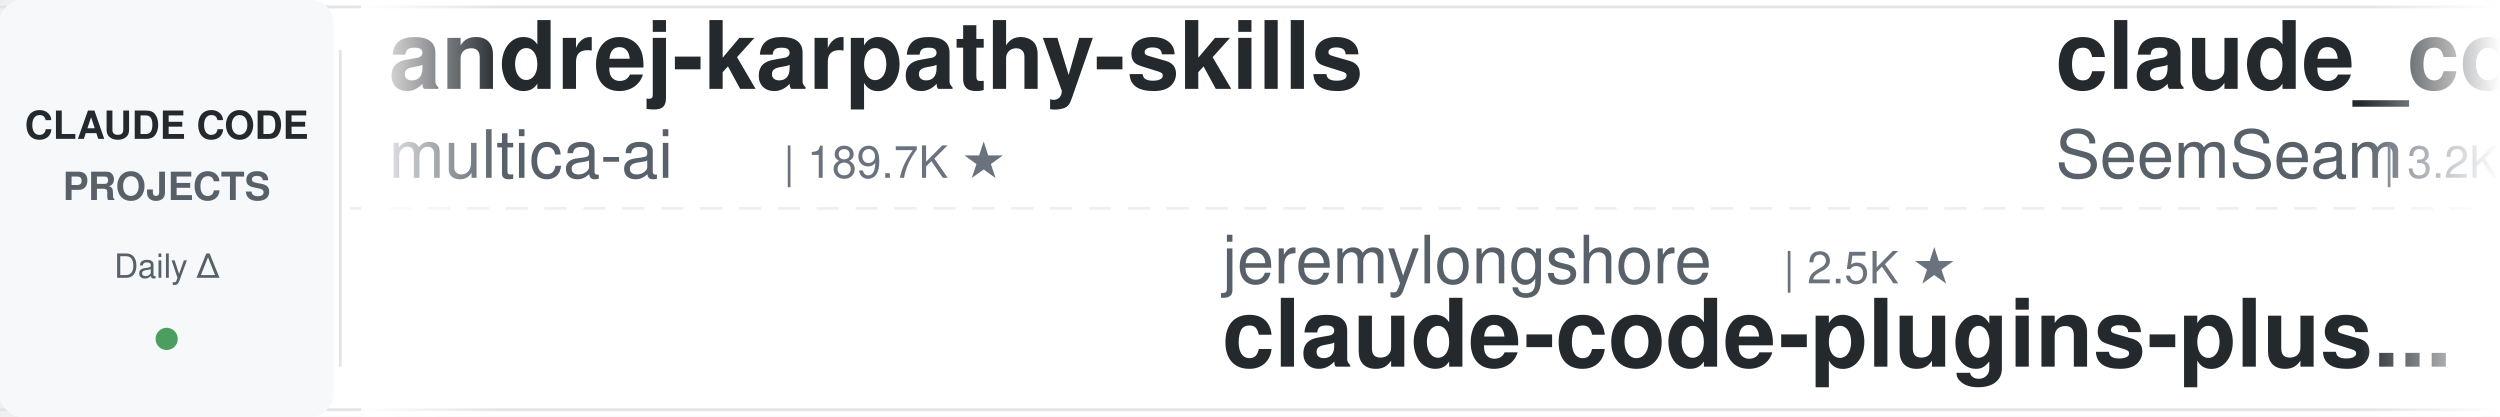
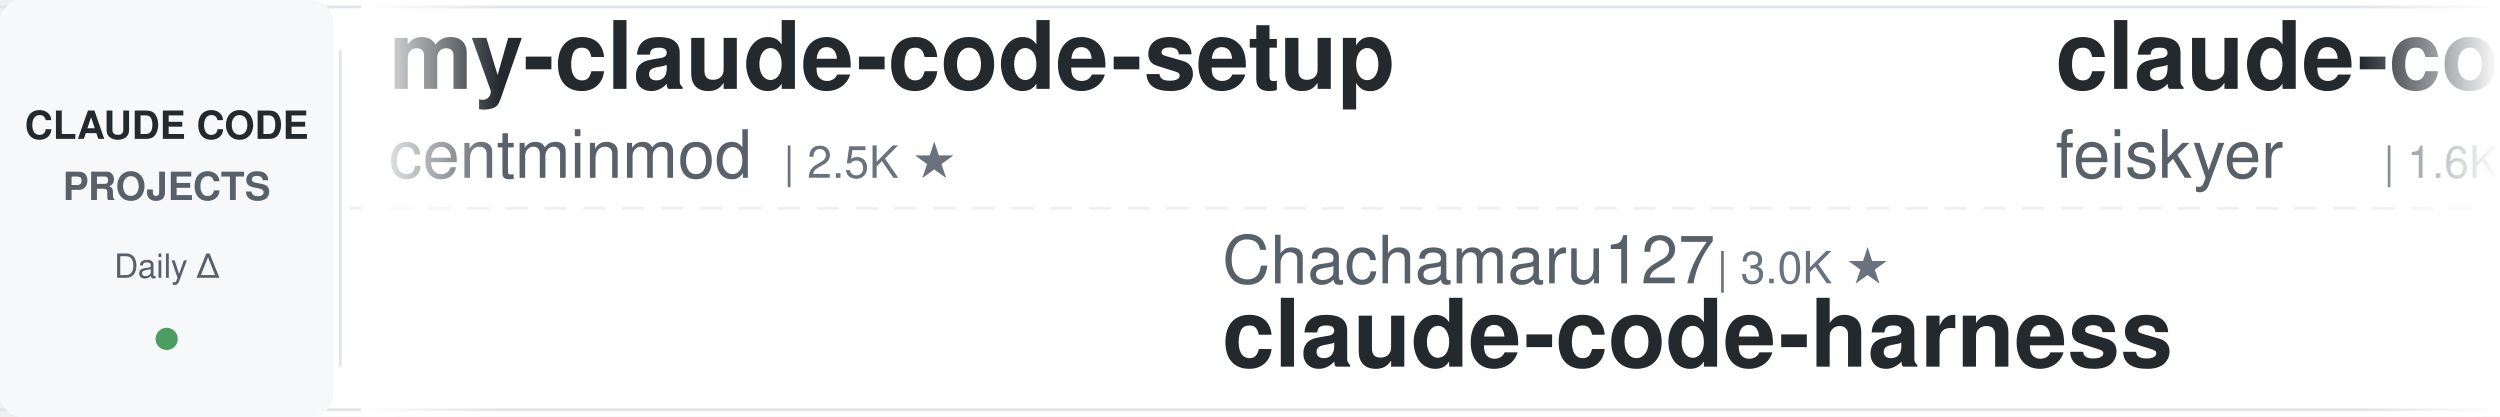
<svg xmlns="http://www.w3.org/2000/svg" width="900" height="150">
  <defs>
    <linearGradient id="leftFade" x1="0%" y1="0%" x2="100%" y2="0%">
      <stop offset="0%" style="stop-color:#ffffff;stop-opacity:1" />
      <stop offset="100%" style="stop-color:#ffffff;stop-opacity:0" />
    </linearGradient>
    <linearGradient id="rightFade" x1="0%" y1="0%" x2="100%" y2="0%">
      <stop offset="0%" style="stop-color:#ffffff;stop-opacity:0" />
      <stop offset="100%" style="stop-color:#ffffff;stop-opacity:1" />
    </linearGradient>
  </defs>
  <rect width="900" height="150" fill="#ffffff" rx="8" />
  <rect x="0" y="2" width="900" height="1" fill="#e1e4e8" />
  <rect x="0" y="147" width="900" height="1" fill="#e1e4e8" />
  <line x1="0" y1="75" x2="900" y2="75" stroke="#e1e4e8" stroke-width="1" stroke-dasharray="8 6" opacity="0.6" />
  <rect x="0" y="0" width="120" height="150" fill="#f6f8fa" rx="8" />
  <text x="60" y="50" font-family="-apple-system, BlinkMacSystemFont, 'Segoe UI', Helvetica, Arial, sans-serif" font-size="14" font-weight="600" fill="#24292e" text-anchor="middle">CLAUDE CODE</text>
  <text x="60" y="72" font-family="-apple-system, BlinkMacSystemFont, 'Segoe UI', Helvetica, Arial, sans-serif" font-size="14" font-weight="600" fill="#586069" text-anchor="middle">PROJECTS</text>
  <text x="60" y="100" font-family="-apple-system, BlinkMacSystemFont, 'Segoe UI', Helvetica, Arial, sans-serif" font-size="12" font-weight="500" fill="#586069" text-anchor="middle">Daily Δ</text>
  <circle cx="60" cy="122" r="4" fill="#22863a" opacity="0.8" />
  <rect x="122" y="18" width="1" height="114" fill="#e1e4e8" />
  <clipPath id="tickerClip">
    <rect x="130" y="0" width="770" height="150" />
  </clipPath>
  <g clip-path="url(#tickerClip)">
    <g id="tickerItems">
      <animateTransform attributeName="transform" attributeType="XML" type="translate" from="0 0" to="-3000 0" dur="54s" repeatCount="indefinite" />
      <g transform="translate(0, 0)">
-         <text x="140" y="32" font-family="-apple-system, BlinkMacSystemFont, 'Segoe UI', Helvetica, Arial, sans-serif" font-size="34" font-weight="600" fill="#24292e">andrej-karpathy-skills</text>
-         <text x="140" y="64" font-family="-apple-system, BlinkMacSystemFont, 'Segoe UI', Helvetica, Arial, sans-serif" font-size="24" font-weight="400" fill="#586069">multica-ai</text>
-         <text x="282" y="64" font-family="-apple-system, BlinkMacSystemFont, 'Segoe UI', Helvetica, Arial, sans-serif" font-size="16" font-weight="500" fill="#6a737d">| 189.7K ★</text>
+         <text x="140" y="32" font-family="-apple-system, BlinkMacSystemFont, 'Segoe UI', Helvetica, Arial, sans-serif" font-size="34" font-weight="600" fill="#24292e">my-claude-code-setup</text>
+         <text x="140" y="64" font-family="-apple-system, BlinkMacSystemFont, 'Segoe UI', Helvetica, Arial, sans-serif" font-size="24" font-weight="400" fill="#586069">centminmod</text>
+         <text x="282" y="64" font-family="-apple-system, BlinkMacSystemFont, 'Segoe UI', Helvetica, Arial, sans-serif" font-size="16" font-weight="500" fill="#6a737d">| 2.5K ★</text>
      </g>
      <g transform="translate(300, 0)">
-         <text x="140" y="102" font-family="-apple-system, BlinkMacSystemFont, 'Segoe UI', Helvetica, Arial, sans-serif" font-size="24" font-weight="400" fill="#586069">jeremylongshore</text>
-         <text x="342" y="102" font-family="-apple-system, BlinkMacSystemFont, 'Segoe UI', Helvetica, Arial, sans-serif" font-size="16" font-weight="500" fill="#6a737d">| 2.5K ★</text>
-         <text x="140" y="132" font-family="-apple-system, BlinkMacSystemFont, 'Segoe UI', Helvetica, Arial, sans-serif" font-size="34" font-weight="600" fill="#24292e">claude-code-plugins-plus...</text>
+         <text x="140" y="102" font-family="-apple-system, BlinkMacSystemFont, 'Segoe UI', Helvetica, Arial, sans-serif" font-size="24" font-weight="400" fill="#586069">Chachamaru127</text>
+         <text x="318" y="102" font-family="-apple-system, BlinkMacSystemFont, 'Segoe UI', Helvetica, Arial, sans-serif" font-size="16" font-weight="500" fill="#6a737d">| 3.0K ★</text>
+         <text x="140" y="132" font-family="-apple-system, BlinkMacSystemFont, 'Segoe UI', Helvetica, Arial, sans-serif" font-size="34" font-weight="600" fill="#24292e">claude-code-harness</text>
      </g>
      <g transform="translate(600, 0)">
-         <text x="140" y="32" font-family="-apple-system, BlinkMacSystemFont, 'Segoe UI', Helvetica, Arial, sans-serif" font-size="34" font-weight="600" fill="#24292e">claude_codex_bridge</text>
-         <text x="140" y="64" font-family="-apple-system, BlinkMacSystemFont, 'Segoe UI', Helvetica, Arial, sans-serif" font-size="24" font-weight="400" fill="#586069">SeemSeam</text>
-         <text x="258" y="64" font-family="-apple-system, BlinkMacSystemFont, 'Segoe UI', Helvetica, Arial, sans-serif" font-size="16" font-weight="500" fill="#6a737d">| 3.2K ★</text>
+         <text x="140" y="32" font-family="-apple-system, BlinkMacSystemFont, 'Segoe UI', Helvetica, Arial, sans-serif" font-size="34" font-weight="600" fill="#24292e">claude-code-settings</text>
+         <text x="140" y="64" font-family="-apple-system, BlinkMacSystemFont, 'Segoe UI', Helvetica, Arial, sans-serif" font-size="24" font-weight="400" fill="#586069">feiskyer</text>
+         <text x="258" y="64" font-family="-apple-system, BlinkMacSystemFont, 'Segoe UI', Helvetica, Arial, sans-serif" font-size="16" font-weight="500" fill="#6a737d">| 1.6K ★</text>
      </g>
      <g transform="translate(900, 0)">
-         <text x="140" y="102" font-family="-apple-system, BlinkMacSystemFont, 'Segoe UI', Helvetica, Arial, sans-serif" font-size="24" font-weight="400" fill="#586069">digitalsamba</text>
-         <text x="306" y="102" font-family="-apple-system, BlinkMacSystemFont, 'Segoe UI', Helvetica, Arial, sans-serif" font-size="16" font-weight="500" fill="#6a737d">| 1.7K ★</text>
-         <text x="140" y="132" font-family="-apple-system, BlinkMacSystemFont, 'Segoe UI', Helvetica, Arial, sans-serif" font-size="34" font-weight="600" fill="#24292e">claude-code-video-toolki...</text>
+         <text x="140" y="102" font-family="-apple-system, BlinkMacSystemFont, 'Segoe UI', Helvetica, Arial, sans-serif" font-size="24" font-weight="400" fill="#586069">anthropics</text>
+         <text x="282" y="102" font-family="-apple-system, BlinkMacSystemFont, 'Segoe UI', Helvetica, Arial, sans-serif" font-size="16" font-weight="500" fill="#6a737d">| 8.3K ★</text>
+         <text x="140" y="132" font-family="-apple-system, BlinkMacSystemFont, 'Segoe UI', Helvetica, Arial, sans-serif" font-size="34" font-weight="600" fill="#24292e">claude-code-action</text>
      </g>
      <g transform="translate(1200, 0)">
-         <text x="140" y="32" font-family="-apple-system, BlinkMacSystemFont, 'Segoe UI', Helvetica, Arial, sans-serif" font-size="34" font-weight="600" fill="#24292e">claude-code-showcase</text>
-         <text x="140" y="64" font-family="-apple-system, BlinkMacSystemFont, 'Segoe UI', Helvetica, Arial, sans-serif" font-size="24" font-weight="400" fill="#586069">ChrisWiles</text>
-         <text x="282" y="64" font-family="-apple-system, BlinkMacSystemFont, 'Segoe UI', Helvetica, Arial, sans-serif" font-size="16" font-weight="500" fill="#6a737d">| 6.0K ★</text>
+         <text x="140" y="32" font-family="-apple-system, BlinkMacSystemFont, 'Segoe UI', Helvetica, Arial, sans-serif" font-size="34" font-weight="600" fill="#24292e">claude-code-proxy</text>
+         <text x="140" y="64" font-family="-apple-system, BlinkMacSystemFont, 'Segoe UI', Helvetica, Arial, sans-serif" font-size="24" font-weight="400" fill="#586069">1rgs</text>
+         <text x="210" y="64" font-family="-apple-system, BlinkMacSystemFont, 'Segoe UI', Helvetica, Arial, sans-serif" font-size="16" font-weight="500" fill="#6a737d">| 3.7K ★</text>
      </g>
      <g transform="translate(1500, 0)">
-         <text x="140" y="102" font-family="-apple-system, BlinkMacSystemFont, 'Segoe UI', Helvetica, Arial, sans-serif" font-size="24" font-weight="400" fill="#586069">edmund-io</text>
-         <text x="270" y="102" font-family="-apple-system, BlinkMacSystemFont, 'Segoe UI', Helvetica, Arial, sans-serif" font-size="16" font-weight="500" fill="#6a737d">| 1.5K ★</text>
-         <text x="140" y="132" font-family="-apple-system, BlinkMacSystemFont, 'Segoe UI', Helvetica, Arial, sans-serif" font-size="34" font-weight="600" fill="#24292e">edmunds-claude-code</text>
+         <text x="140" y="102" font-family="-apple-system, BlinkMacSystemFont, 'Segoe UI', Helvetica, Arial, sans-serif" font-size="24" font-weight="400" fill="#586069">hangsman</text>
+         <text x="258" y="102" font-family="-apple-system, BlinkMacSystemFont, 'Segoe UI', Helvetica, Arial, sans-serif" font-size="16" font-weight="500" fill="#6a737d">| 787 ★</text>
+         <text x="140" y="132" font-family="-apple-system, BlinkMacSystemFont, 'Segoe UI', Helvetica, Arial, sans-serif" font-size="34" font-weight="600" fill="#24292e">claude-code-source</text>
      </g>
      <g transform="translate(1800, 0)">
-         <text x="140" y="32" font-family="-apple-system, BlinkMacSystemFont, 'Segoe UI', Helvetica, Arial, sans-serif" font-size="34" font-weight="600" fill="#24292e">claude-code-prompts</text>
-         <text x="140" y="64" font-family="-apple-system, BlinkMacSystemFont, 'Segoe UI', Helvetica, Arial, sans-serif" font-size="24" font-weight="400" fill="#586069">repowise-dev</text>
-         <text x="306" y="64" font-family="-apple-system, BlinkMacSystemFont, 'Segoe UI', Helvetica, Arial, sans-serif" font-size="16" font-weight="500" fill="#6a737d">| 1.1K ★</text>
+         <text x="140" y="32" font-family="-apple-system, BlinkMacSystemFont, 'Segoe UI', Helvetica, Arial, sans-serif" font-size="34" font-weight="600" fill="#24292e">claude-code-plugins-plus...</text>
+         <text x="140" y="64" font-family="-apple-system, BlinkMacSystemFont, 'Segoe UI', Helvetica, Arial, sans-serif" font-size="24" font-weight="400" fill="#586069">jeremylongshore</text>
+         <text x="342" y="64" font-family="-apple-system, BlinkMacSystemFont, 'Segoe UI', Helvetica, Arial, sans-serif" font-size="16" font-weight="500" fill="#6a737d">| 2.5K ★</text>
      </g>
      <g transform="translate(2100, 0)">
-         <text x="140" y="102" font-family="-apple-system, BlinkMacSystemFont, 'Segoe UI', Helvetica, Arial, sans-serif" font-size="24" font-weight="400" fill="#586069">router-for-me</text>
-         <text x="318" y="102" font-family="-apple-system, BlinkMacSystemFont, 'Segoe UI', Helvetica, Arial, sans-serif" font-size="16" font-weight="500" fill="#6a737d">| 39.6K ★</text>
-         <text x="140" y="132" font-family="-apple-system, BlinkMacSystemFont, 'Segoe UI', Helvetica, Arial, sans-serif" font-size="34" font-weight="600" fill="#24292e">CLIProxyAPI</text>
+         <text x="140" y="102" font-family="-apple-system, BlinkMacSystemFont, 'Segoe UI', Helvetica, Arial, sans-serif" font-size="24" font-weight="400" fill="#586069">kodu-ai</text>
+         <text x="246" y="102" font-family="-apple-system, BlinkMacSystemFont, 'Segoe UI', Helvetica, Arial, sans-serif" font-size="16" font-weight="500" fill="#6a737d">| 5.3K ★</text>
+         <text x="140" y="132" font-family="-apple-system, BlinkMacSystemFont, 'Segoe UI', Helvetica, Arial, sans-serif" font-size="34" font-weight="600" fill="#24292e">claude-coder</text>
      </g>
      <g transform="translate(2400, 0)">
-         <text x="140" y="32" font-family="-apple-system, BlinkMacSystemFont, 'Segoe UI', Helvetica, Arial, sans-serif" font-size="34" font-weight="600" fill="#24292e">system_prompts_leaks</text>
-         <text x="140" y="64" font-family="-apple-system, BlinkMacSystemFont, 'Segoe UI', Helvetica, Arial, sans-serif" font-size="24" font-weight="400" fill="#586069">asgeirtj</text>
-         <text x="258" y="64" font-family="-apple-system, BlinkMacSystemFont, 'Segoe UI', Helvetica, Arial, sans-serif" font-size="16" font-weight="500" fill="#6a737d">| 54.5K ★</text>
+         <text x="140" y="32" font-family="-apple-system, BlinkMacSystemFont, 'Segoe UI', Helvetica, Arial, sans-serif" font-size="34" font-weight="600" fill="#24292e">claude-code-hooks-master...</text>
+         <text x="140" y="64" font-family="-apple-system, BlinkMacSystemFont, 'Segoe UI', Helvetica, Arial, sans-serif" font-size="24" font-weight="400" fill="#586069">disler</text>
+         <text x="234" y="64" font-family="-apple-system, BlinkMacSystemFont, 'Segoe UI', Helvetica, Arial, sans-serif" font-size="16" font-weight="500" fill="#6a737d">| 3.8K ★</text>
      </g>
      <g transform="translate(2700, 0)">
-         <text x="140" y="102" font-family="-apple-system, BlinkMacSystemFont, 'Segoe UI', Helvetica, Arial, sans-serif" font-size="24" font-weight="400" fill="#586069">Alishahryar1</text>
-         <text x="306" y="102" font-family="-apple-system, BlinkMacSystemFont, 'Segoe UI', Helvetica, Arial, sans-serif" font-size="16" font-weight="500" fill="#6a737d">| 39.2K ★</text>
-         <text x="140" y="132" font-family="-apple-system, BlinkMacSystemFont, 'Segoe UI', Helvetica, Arial, sans-serif" font-size="34" font-weight="600" fill="#24292e">free-claude-code</text>
+         <text x="140" y="102" font-family="-apple-system, BlinkMacSystemFont, 'Segoe UI', Helvetica, Arial, sans-serif" font-size="24" font-weight="400" fill="#586069">liuup</text>
+         <text x="222" y="102" font-family="-apple-system, BlinkMacSystemFont, 'Segoe UI', Helvetica, Arial, sans-serif" font-size="16" font-weight="500" fill="#6a737d">| 3.5K ★</text>
+         <text x="140" y="132" font-family="-apple-system, BlinkMacSystemFont, 'Segoe UI', Helvetica, Arial, sans-serif" font-size="34" font-weight="600" fill="#24292e">claude-code-analysis</text>
      </g>
      <g transform="translate(3000, 0)">
-         <text x="140" y="32" font-family="-apple-system, BlinkMacSystemFont, 'Segoe UI', Helvetica, Arial, sans-serif" font-size="34" font-weight="600" fill="#24292e">andrej-karpathy-skills</text>
-         <text x="140" y="64" font-family="-apple-system, BlinkMacSystemFont, 'Segoe UI', Helvetica, Arial, sans-serif" font-size="24" font-weight="400" fill="#586069">multica-ai</text>
-         <text x="282" y="64" font-family="-apple-system, BlinkMacSystemFont, 'Segoe UI', Helvetica, Arial, sans-serif" font-size="16" font-weight="500" fill="#6a737d">| 189.7K ★</text>
+         <text x="140" y="32" font-family="-apple-system, BlinkMacSystemFont, 'Segoe UI', Helvetica, Arial, sans-serif" font-size="34" font-weight="600" fill="#24292e">my-claude-code-setup</text>
+         <text x="140" y="64" font-family="-apple-system, BlinkMacSystemFont, 'Segoe UI', Helvetica, Arial, sans-serif" font-size="24" font-weight="400" fill="#586069">centminmod</text>
+         <text x="282" y="64" font-family="-apple-system, BlinkMacSystemFont, 'Segoe UI', Helvetica, Arial, sans-serif" font-size="16" font-weight="500" fill="#6a737d">| 2.5K ★</text>
      </g>
      <g transform="translate(3300, 0)">
-         <text x="140" y="102" font-family="-apple-system, BlinkMacSystemFont, 'Segoe UI', Helvetica, Arial, sans-serif" font-size="24" font-weight="400" fill="#586069">jeremylongshore</text>
-         <text x="342" y="102" font-family="-apple-system, BlinkMacSystemFont, 'Segoe UI', Helvetica, Arial, sans-serif" font-size="16" font-weight="500" fill="#6a737d">| 2.5K ★</text>
-         <text x="140" y="132" font-family="-apple-system, BlinkMacSystemFont, 'Segoe UI', Helvetica, Arial, sans-serif" font-size="34" font-weight="600" fill="#24292e">claude-code-plugins-plus...</text>
+         <text x="140" y="102" font-family="-apple-system, BlinkMacSystemFont, 'Segoe UI', Helvetica, Arial, sans-serif" font-size="24" font-weight="400" fill="#586069">Chachamaru127</text>
+         <text x="318" y="102" font-family="-apple-system, BlinkMacSystemFont, 'Segoe UI', Helvetica, Arial, sans-serif" font-size="16" font-weight="500" fill="#6a737d">| 3.0K ★</text>
+         <text x="140" y="132" font-family="-apple-system, BlinkMacSystemFont, 'Segoe UI', Helvetica, Arial, sans-serif" font-size="34" font-weight="600" fill="#24292e">claude-code-harness</text>
      </g>
      <g transform="translate(3600, 0)">
-         <text x="140" y="32" font-family="-apple-system, BlinkMacSystemFont, 'Segoe UI', Helvetica, Arial, sans-serif" font-size="34" font-weight="600" fill="#24292e">claude_codex_bridge</text>
-         <text x="140" y="64" font-family="-apple-system, BlinkMacSystemFont, 'Segoe UI', Helvetica, Arial, sans-serif" font-size="24" font-weight="400" fill="#586069">SeemSeam</text>
-         <text x="258" y="64" font-family="-apple-system, BlinkMacSystemFont, 'Segoe UI', Helvetica, Arial, sans-serif" font-size="16" font-weight="500" fill="#6a737d">| 3.2K ★</text>
+         <text x="140" y="32" font-family="-apple-system, BlinkMacSystemFont, 'Segoe UI', Helvetica, Arial, sans-serif" font-size="34" font-weight="600" fill="#24292e">claude-code-settings</text>
+         <text x="140" y="64" font-family="-apple-system, BlinkMacSystemFont, 'Segoe UI', Helvetica, Arial, sans-serif" font-size="24" font-weight="400" fill="#586069">feiskyer</text>
+         <text x="258" y="64" font-family="-apple-system, BlinkMacSystemFont, 'Segoe UI', Helvetica, Arial, sans-serif" font-size="16" font-weight="500" fill="#6a737d">| 1.6K ★</text>
      </g>
      <g transform="translate(3900, 0)">
-         <text x="140" y="102" font-family="-apple-system, BlinkMacSystemFont, 'Segoe UI', Helvetica, Arial, sans-serif" font-size="24" font-weight="400" fill="#586069">digitalsamba</text>
-         <text x="306" y="102" font-family="-apple-system, BlinkMacSystemFont, 'Segoe UI', Helvetica, Arial, sans-serif" font-size="16" font-weight="500" fill="#6a737d">| 1.7K ★</text>
-         <text x="140" y="132" font-family="-apple-system, BlinkMacSystemFont, 'Segoe UI', Helvetica, Arial, sans-serif" font-size="34" font-weight="600" fill="#24292e">claude-code-video-toolki...</text>
+         <text x="140" y="102" font-family="-apple-system, BlinkMacSystemFont, 'Segoe UI', Helvetica, Arial, sans-serif" font-size="24" font-weight="400" fill="#586069">anthropics</text>
+         <text x="282" y="102" font-family="-apple-system, BlinkMacSystemFont, 'Segoe UI', Helvetica, Arial, sans-serif" font-size="16" font-weight="500" fill="#6a737d">| 8.3K ★</text>
+         <text x="140" y="132" font-family="-apple-system, BlinkMacSystemFont, 'Segoe UI', Helvetica, Arial, sans-serif" font-size="34" font-weight="600" fill="#24292e">claude-code-action</text>
      </g>
    </g>
  </g>
  <rect x="130" y="0" width="50" height="150" fill="url(#leftFade)" />
  <rect x="850" y="0" width="50" height="150" fill="url(#rightFade)" />
</svg>
